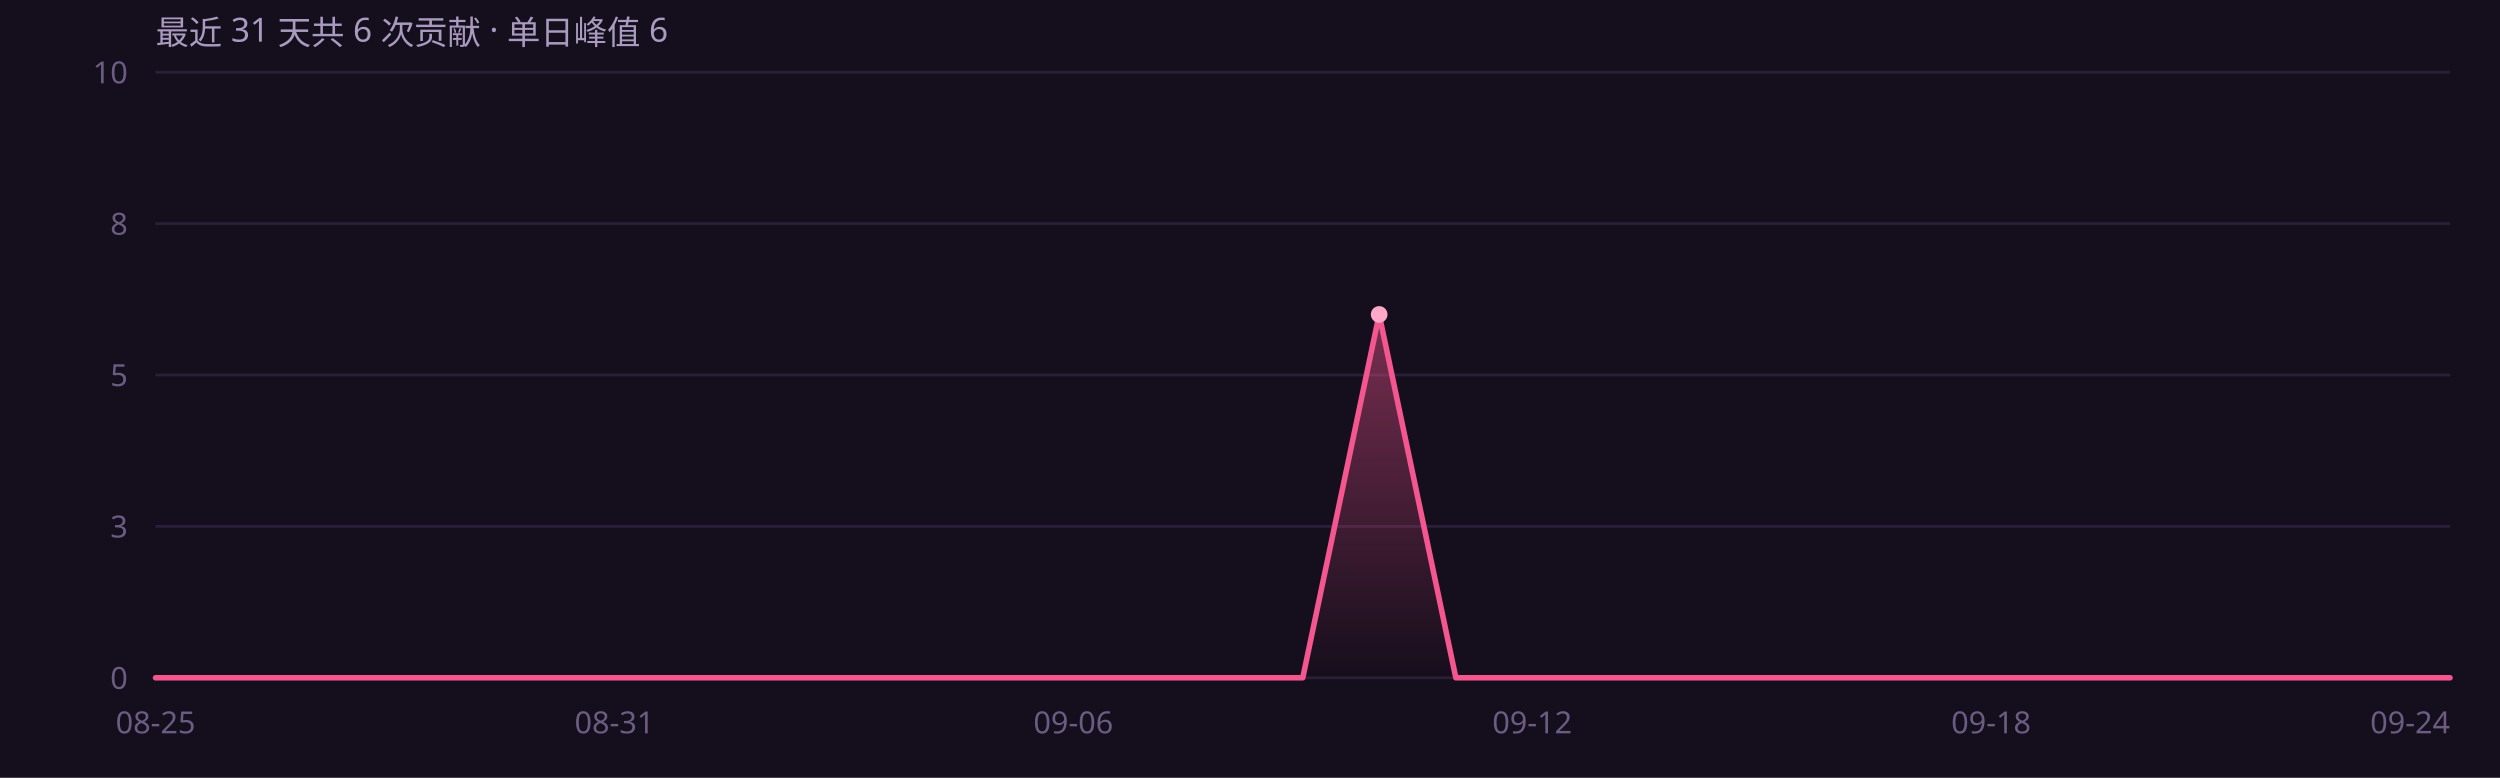
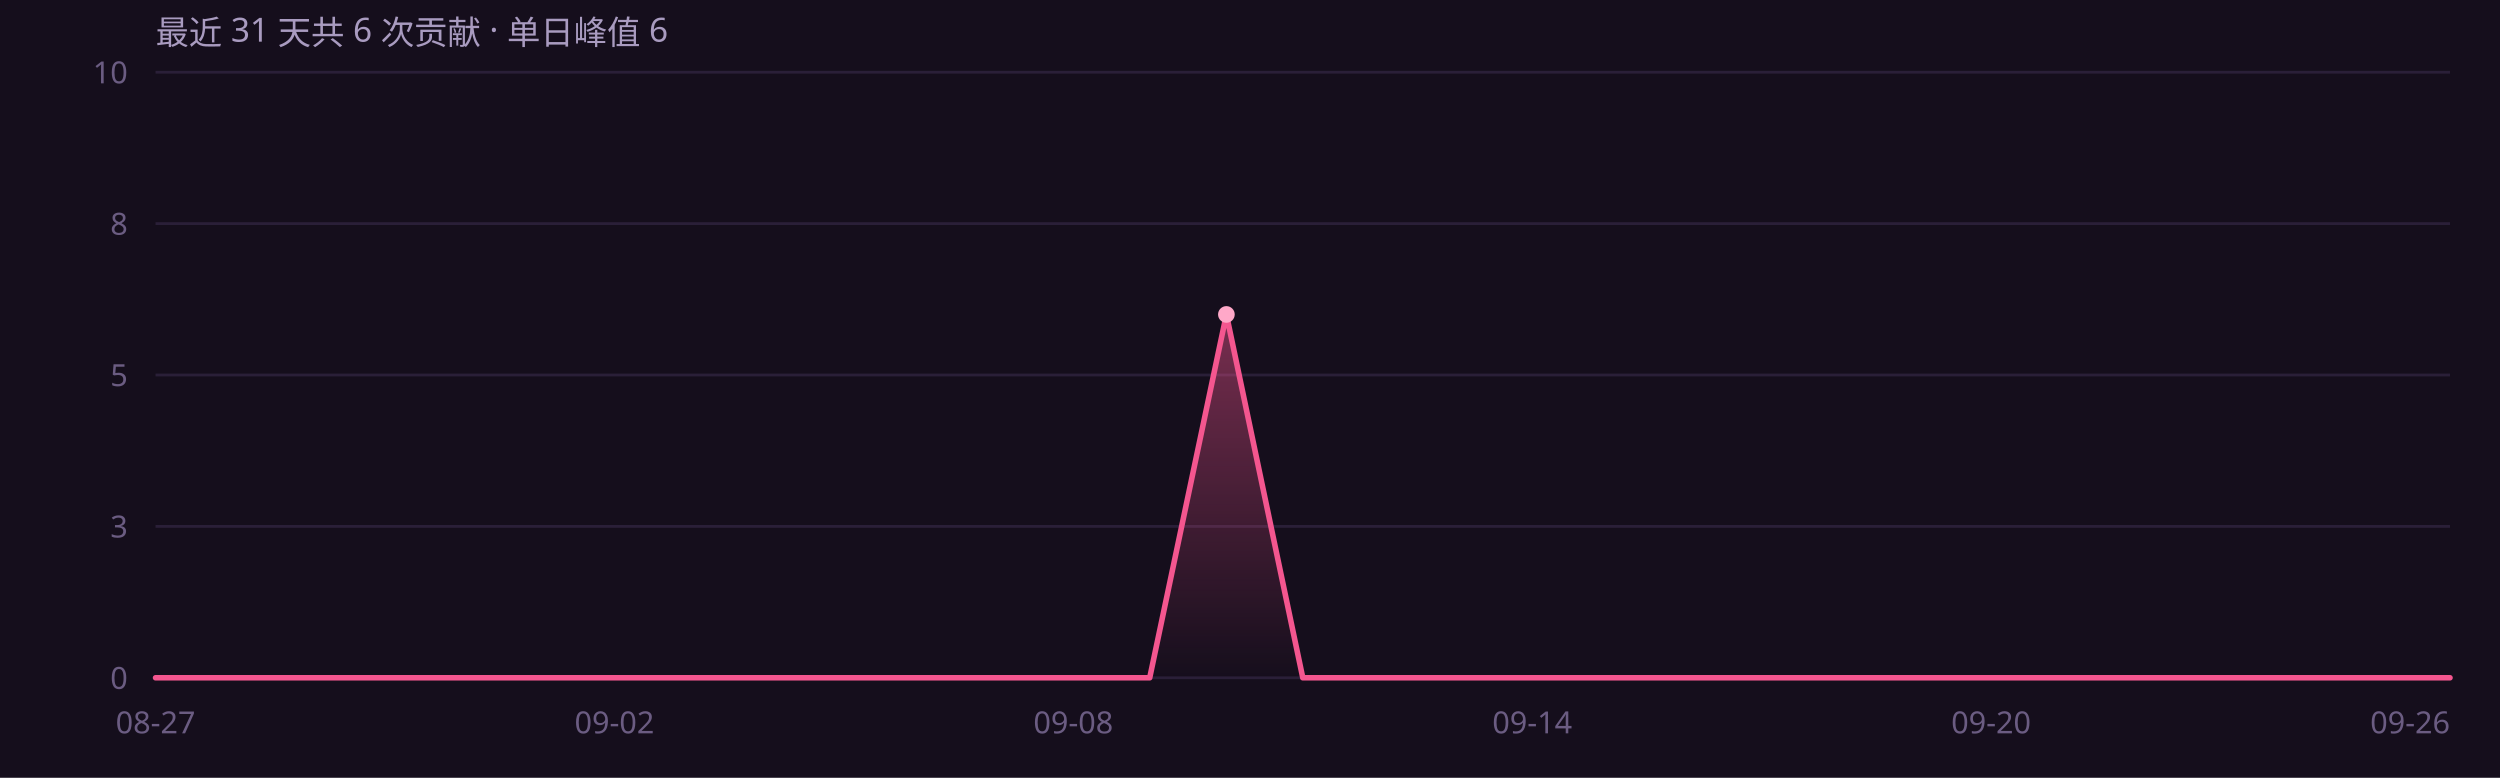
<svg xmlns="http://www.w3.org/2000/svg" width="900" height="280" viewBox="0 0 900 280" role="img" font-family="'Segoe UI',system-ui,-apple-system,'PingFang SC','Microsoft YaHei',sans-serif">
  <rect width="900" height="280" fill="#150e1c" />
  <defs>
    <linearGradient id="ag" x1="0" y1="0" x2="0" y2="1">
      <stop offset="0%" stop-color="#f4568f" stop-opacity=".45" />
      <stop offset="100%" stop-color="#f4568f" stop-opacity="0" />
    </linearGradient>
  </defs>
  <line x1="56" y1="244.0" x2="882" y2="244.0" stroke="#2a1f38" stroke-width="1" />
  <text x="46" y="248.0" text-anchor="end" font-size="11" fill="#6b5c82">0</text>
  <line x1="56" y1="189.5" x2="882" y2="189.5" stroke="#2a1f38" stroke-width="1" />
  <text x="46" y="193.5" text-anchor="end" font-size="11" fill="#6b5c82">3</text>
  <line x1="56" y1="135.0" x2="882" y2="135.0" stroke="#2a1f38" stroke-width="1" />
  <text x="46" y="139.0" text-anchor="end" font-size="11" fill="#6b5c82">5</text>
  <line x1="56" y1="80.5" x2="882" y2="80.5" stroke="#2a1f38" stroke-width="1" />
  <text x="46" y="84.5" text-anchor="end" font-size="11" fill="#6b5c82">8</text>
  <line x1="56" y1="26.0" x2="882" y2="26.0" stroke="#2a1f38" stroke-width="1" />
  <text x="46" y="30.0" text-anchor="end" font-size="11" fill="#6b5c82">10</text>
-   <path d="M56.0 244.0 L83.5 244.0 L111.1 244.0 L138.6 244.0 L166.1 244.0 L193.7 244.0 L221.2 244.0 L248.7 244.0 L276.3 244.0 L303.8 244.0 L331.3 244.0 L358.9 244.0 L386.4 244.0 L413.9 244.0 L441.5 244.0 L469.0 244.0 L496.5 113.2 L524.1 244.0 L551.6 244.0 L579.1 244.0 L606.7 244.0 L634.2 244.0 L661.7 244.0 L689.3 244.0 L716.8 244.0 L744.3 244.0 L771.9 244.0 L799.4 244.0 L826.9 244.0 L854.5 244.0 L882.0 244.0 L 882.0 244 L 56.0 244 Z" fill="url(#ag)" />
-   <path d="M56.0 244.0 L83.5 244.0 L111.1 244.0 L138.6 244.0 L166.1 244.0 L193.7 244.0 L221.2 244.0 L248.7 244.0 L276.3 244.0 L303.8 244.0 L331.3 244.0 L358.9 244.0 L386.4 244.0 L413.9 244.0 L441.5 244.0 L469.0 244.0 L496.5 113.2 L524.1 244.0 L551.6 244.0 L579.1 244.0 L606.7 244.0 L634.2 244.0 L661.7 244.0 L689.3 244.0 L716.8 244.0 L744.3 244.0 L771.9 244.0 L799.4 244.0 L826.9 244.0 L854.5 244.0 L882.0 244.0" fill="none" stroke="#f4568f" stroke-width="2" stroke-linejoin="round" stroke-linecap="round" />
-   <circle cx="496.5" cy="113.2" r="3" fill="#ffa8c8" />
-   <text x="56.0" y="264" text-anchor="middle" font-size="11" fill="#6b5c82">08-25</text>
-   <text x="221.2" y="264" text-anchor="middle" font-size="11" fill="#6b5c82">08-31</text>
-   <text x="386.4" y="264" text-anchor="middle" font-size="11" fill="#6b5c82">09-06</text>
-   <text x="551.6" y="264" text-anchor="middle" font-size="11" fill="#6b5c82">09-12</text>
-   <text x="716.8" y="264" text-anchor="middle" font-size="11" fill="#6b5c82">09-18</text>
-   <text x="882.0" y="264" text-anchor="end" font-size="11" fill="#6b5c82">09-24</text>
+   <path d="M56.0 244.0 L83.5 244.0 L111.1 244.0 L138.6 244.0 L166.1 244.0 L193.7 244.0 L221.2 244.0 L248.7 244.0 L276.3 244.0 L303.8 244.0 L331.3 244.0 L358.9 244.0 L386.4 244.0 L413.9 244.0 L441.5 113.2 L469.0 244.0 L496.5 244.0 L524.1 244.0 L551.6 244.0 L579.1 244.0 L606.7 244.0 L634.2 244.0 L661.7 244.0 L689.3 244.0 L716.8 244.0 L744.3 244.0 L771.9 244.0 L799.4 244.0 L826.9 244.0 L854.5 244.0 L882.0 244.0 L 882.0 244 L 56.0 244 Z" fill="url(#ag)" />
+   <path d="M56.0 244.0 L83.5 244.0 L111.1 244.0 L138.6 244.0 L166.1 244.0 L193.7 244.0 L221.2 244.0 L248.7 244.0 L276.3 244.0 L303.8 244.0 L331.3 244.0 L358.9 244.0 L386.4 244.0 L413.9 244.0 L441.5 113.2 L469.0 244.0 L496.5 244.0 L524.1 244.0 L551.6 244.0 L579.1 244.0 L606.7 244.0 L634.2 244.0 L661.7 244.0 L689.3 244.0 L716.8 244.0 L744.3 244.0 L771.9 244.0 L799.4 244.0 L826.9 244.0 L854.5 244.0 L882.0 244.0" fill="none" stroke="#f4568f" stroke-width="2" stroke-linejoin="round" stroke-linecap="round" />
+   <circle cx="441.5" cy="113.2" r="3" fill="#ffa8c8" />
+   <text x="56.0" y="264" text-anchor="middle" font-size="11" fill="#6b5c82">08-27</text>
+   <text x="221.2" y="264" text-anchor="middle" font-size="11" fill="#6b5c82">09-02</text>
+   <text x="386.4" y="264" text-anchor="middle" font-size="11" fill="#6b5c82">09-08</text>
+   <text x="551.6" y="264" text-anchor="middle" font-size="11" fill="#6b5c82">09-14</text>
+   <text x="716.8" y="264" text-anchor="middle" font-size="11" fill="#6b5c82">09-20</text>
+   <text x="882.0" y="264" text-anchor="end" font-size="11" fill="#6b5c82">09-26</text>
  <text x="56" y="16" font-size="12" fill="#a99bc0">最近 31 天共 6 次贡献 · 单日峰值 6</text>
</svg>
